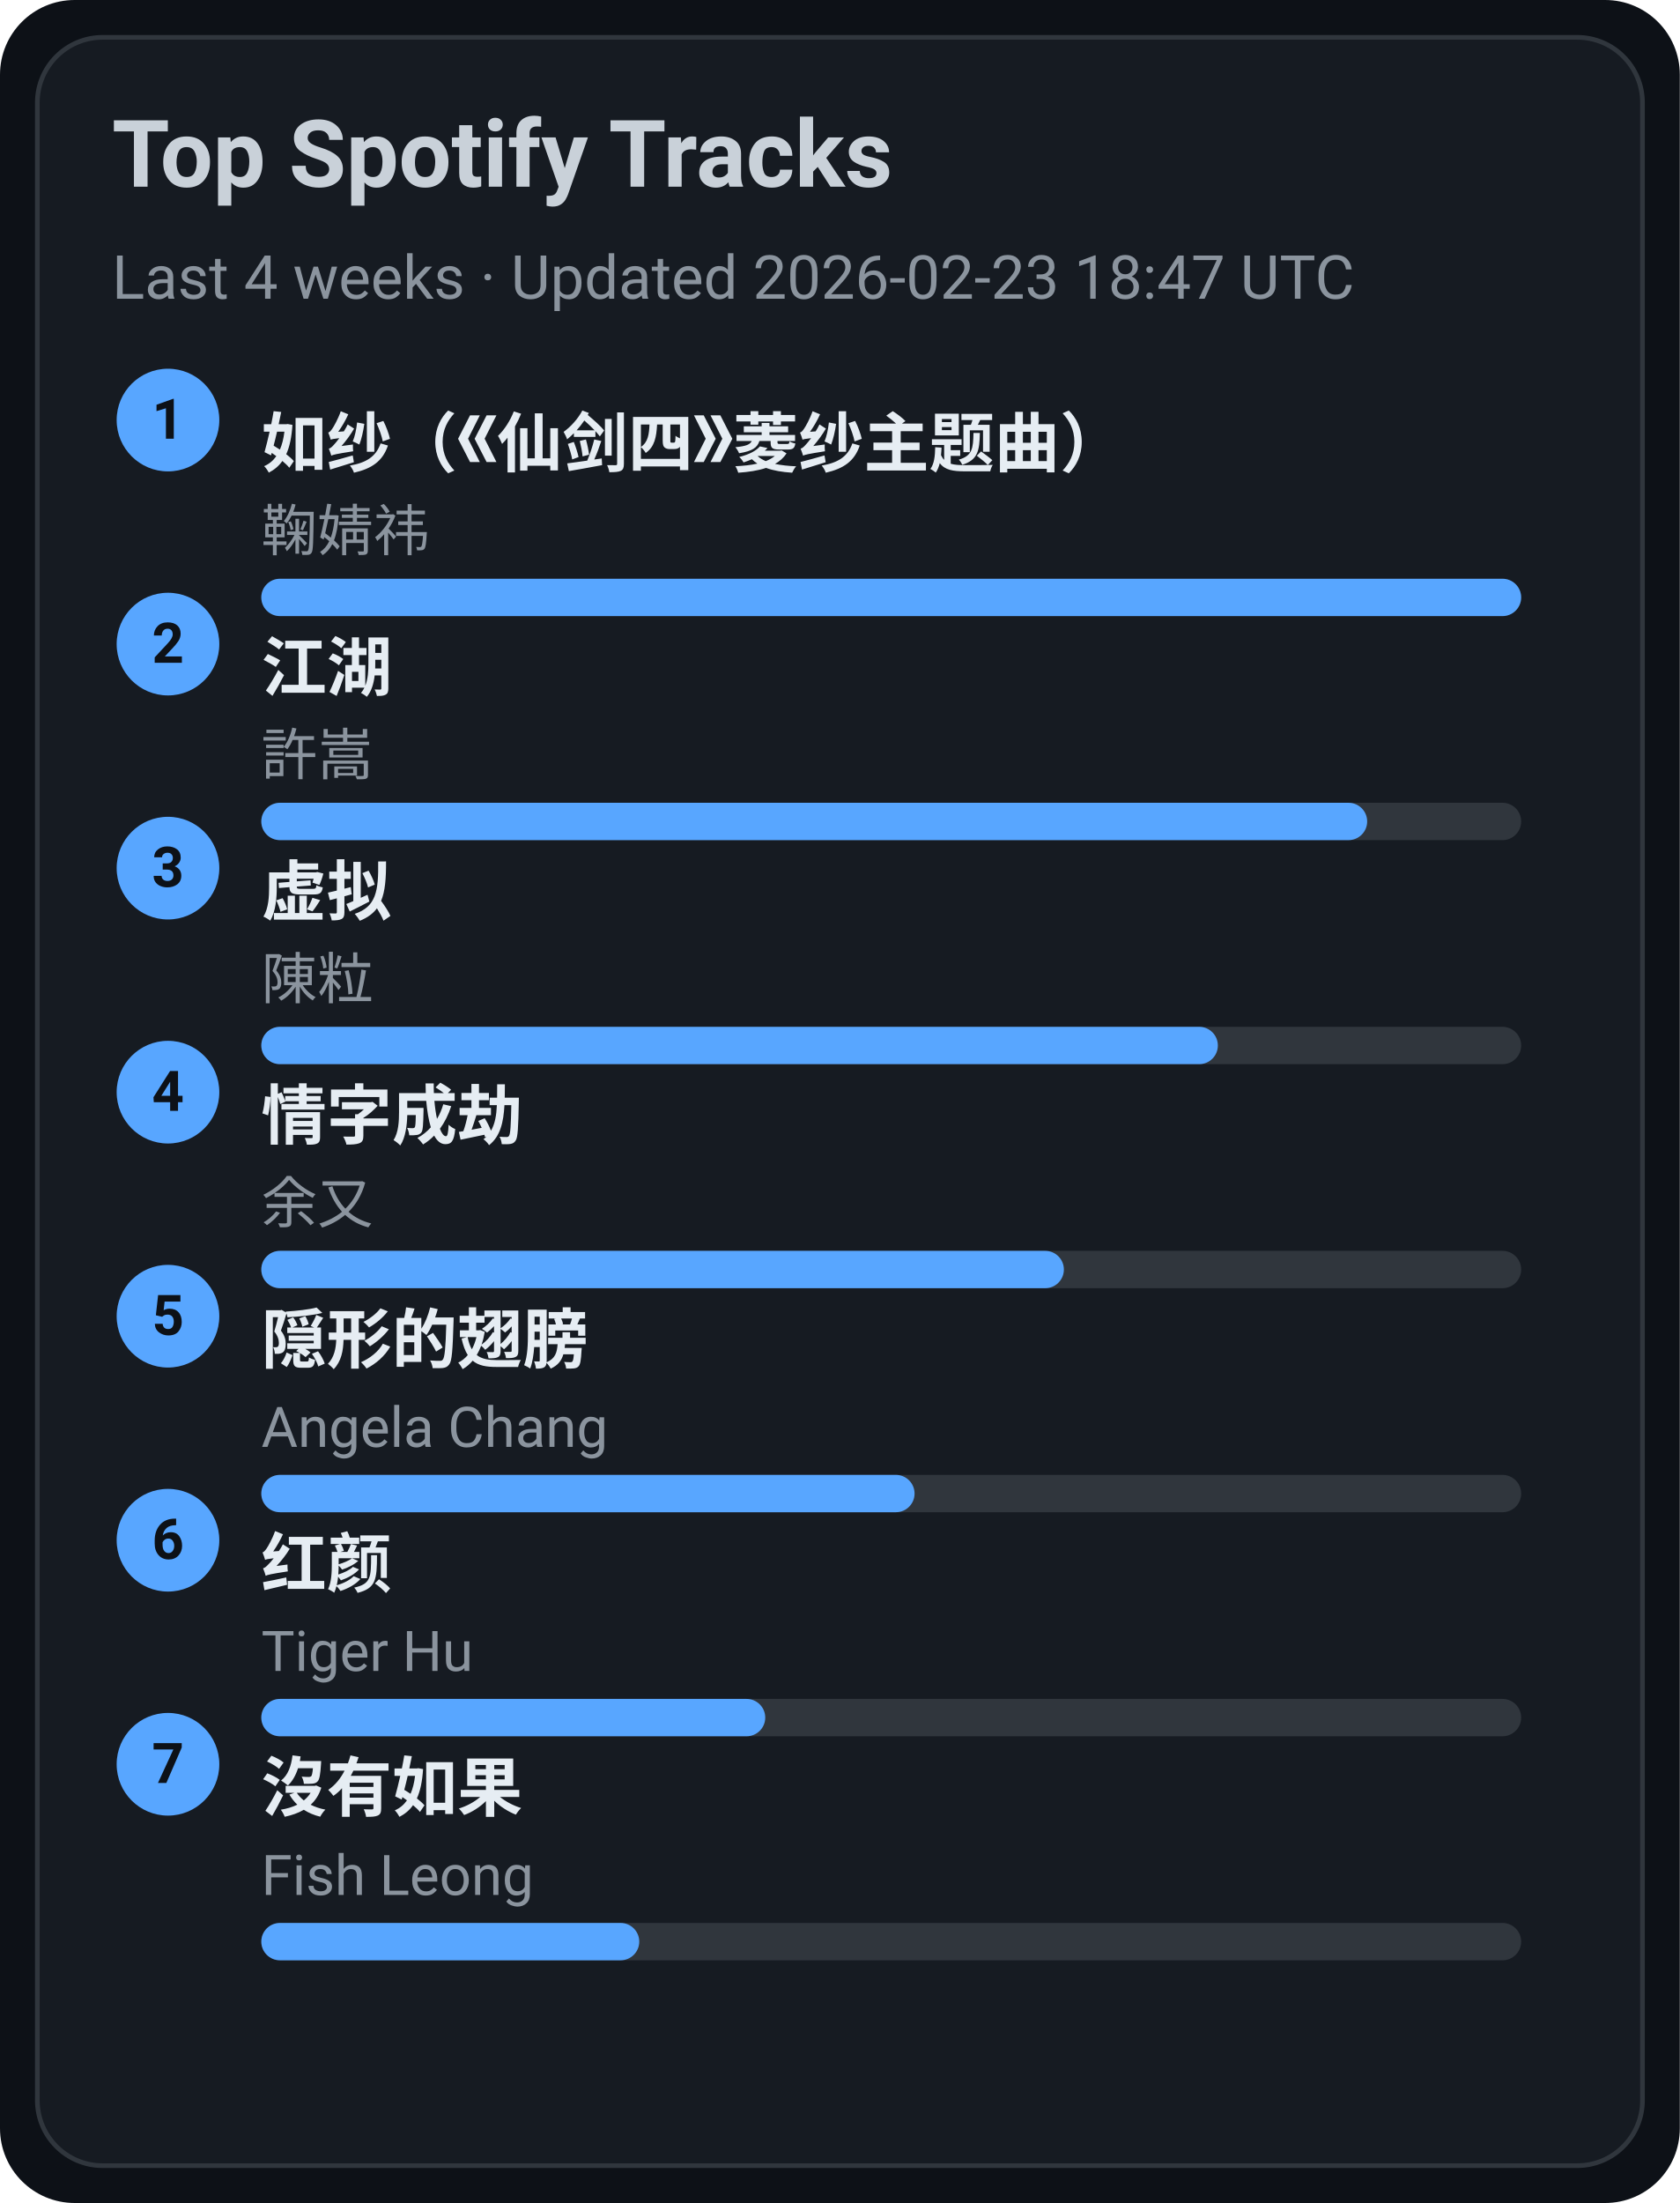
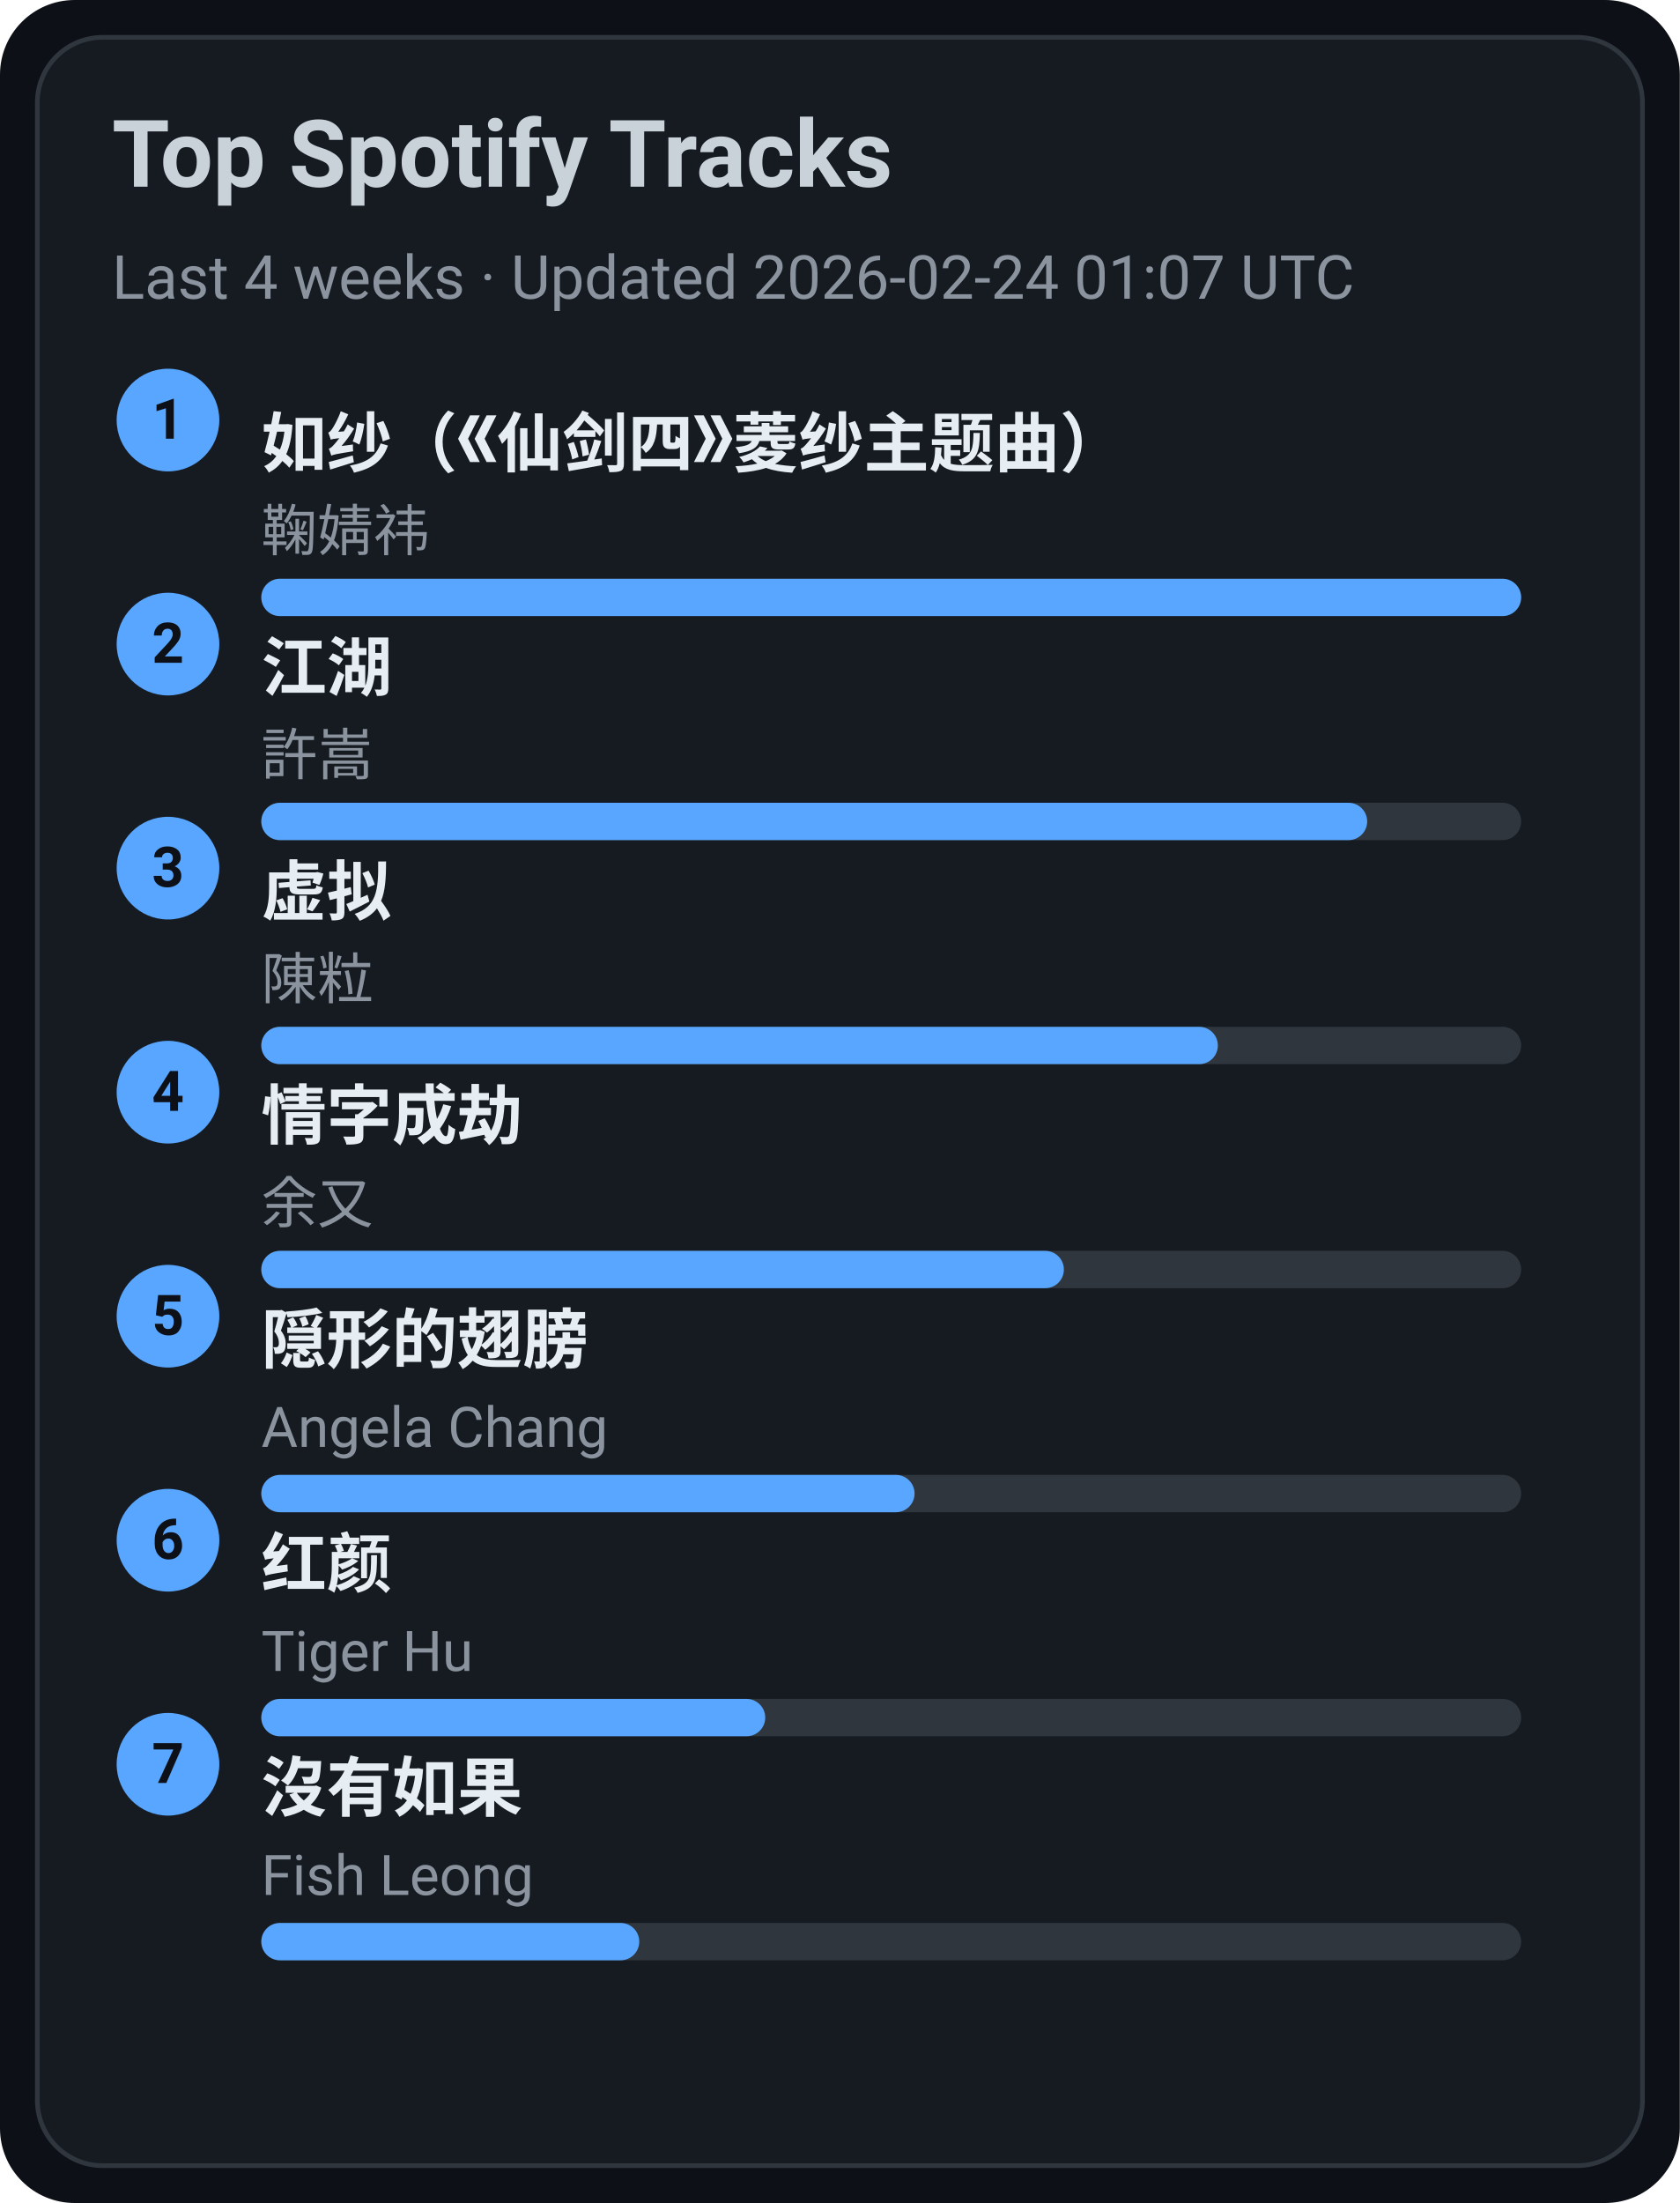
<svg xmlns="http://www.w3.org/2000/svg" width="360" height="472" viewBox="0 0 360 472">
  <style>text{font-family:-apple-system,BlinkMacSystemFont,Segoe UI,Roboto,Ubuntu,Helvetica Neue,Arial,Noto Sans,sans-serif}</style>
  <rect width="360" height="472" rx="16" fill="#0d1117" />
  <rect x="8" y="8" width="344" height="456" rx="14" fill="#161b22" stroke="#30363d" />
  <text x="24" y="40" font-size="20" fill="#c9d1d9" font-weight="600">Top Spotify Tracks</text>
-   <text x="24" y="64" font-size="13" fill="#8b949e">Last 4 weeks · Updated 2026-02-23 18:47 UTC</text>
+   <text x="24" y="64" font-size="13" fill="#8b949e">Last 4 weeks · Updated 2026-02-24 01:07 UTC</text>
  <circle cx="36" cy="90" r="11" fill="#58a6ff" />
  <text x="36" y="94" text-anchor="middle" font-size="12" fill="#0d1117" font-weight="700">1</text>
  <a href="https://open.spotify.com/track/69FUNgvEVkNbHq43lgvdme" target="_blank" rel="noopener noreferrer">
    <text x="56" y="100" font-size="14" fill="#e6edf3" font-weight="600">如纱（《仙剑四》菱纱主题曲）</text>
  </a>
  <text x="56" y="118" font-size="12" fill="#8b949e">鞠婧祎</text>
  <rect x="56" y="124" width="270" height="8" rx="4" fill="#30363d" />
  <rect x="56" y="124" width="270" height="8" rx="4" fill="#58a6ff" />
  <circle cx="36" cy="138" r="11" fill="#58a6ff" />
  <text x="36" y="142" text-anchor="middle" font-size="12" fill="#0d1117" font-weight="700">2</text>
  <a href="https://open.spotify.com/track/03PCdwqajii1xgp7WIozzC" target="_blank" rel="noopener noreferrer">
    <text x="56" y="148" font-size="14" fill="#e6edf3" font-weight="600">江湖</text>
  </a>
  <text x="56" y="166" font-size="12" fill="#8b949e">許嵩</text>
  <rect x="56" y="172" width="270" height="8" rx="4" fill="#30363d" />
  <rect x="56" y="172" width="237" height="8" rx="4" fill="#58a6ff" />
  <circle cx="36" cy="186" r="11" fill="#58a6ff" />
  <text x="36" y="190" text-anchor="middle" font-size="12" fill="#0d1117" font-weight="700">3</text>
  <a href="https://open.spotify.com/track/5l9sg05BhpfsdLfRvjGsAf" target="_blank" rel="noopener noreferrer">
    <text x="56" y="196" font-size="14" fill="#e6edf3" font-weight="600">虚拟</text>
  </a>
  <text x="56" y="214" font-size="12" fill="#8b949e">陳粒</text>
  <rect x="56" y="220" width="270" height="8" rx="4" fill="#30363d" />
  <rect x="56" y="220" width="205" height="8" rx="4" fill="#58a6ff" />
  <circle cx="36" cy="234" r="11" fill="#58a6ff" />
  <text x="36" y="238" text-anchor="middle" font-size="12" fill="#0d1117" font-weight="700">4</text>
  <a href="https://open.spotify.com/track/6PLof7Z5mvbp9im83J4m3m" target="_blank" rel="noopener noreferrer">
    <text x="56" y="244" font-size="14" fill="#e6edf3" font-weight="600">情字成劫</text>
  </a>
  <text x="56" y="262" font-size="12" fill="#8b949e">余又</text>
  <rect x="56" y="268" width="270" height="8" rx="4" fill="#30363d" />
  <rect x="56" y="268" width="172" height="8" rx="4" fill="#58a6ff" />
  <circle cx="36" cy="282" r="11" fill="#58a6ff" />
  <text x="36" y="286" text-anchor="middle" font-size="12" fill="#0d1117" font-weight="700">5</text>
  <a href="https://open.spotify.com/track/6Tv5ukQ3xK8WHxJgWMM6vM" target="_blank" rel="noopener noreferrer">
    <text x="56" y="292" font-size="14" fill="#e6edf3" font-weight="600">隠形的翅膀</text>
  </a>
  <text x="56" y="310" font-size="12" fill="#8b949e">Angela Chang</text>
  <rect x="56" y="316" width="270" height="8" rx="4" fill="#30363d" />
  <rect x="56" y="316" width="140" height="8" rx="4" fill="#58a6ff" />
  <circle cx="36" cy="330" r="11" fill="#58a6ff" />
  <text x="36" y="334" text-anchor="middle" font-size="12" fill="#0d1117" font-weight="700">6</text>
  <a href="https://open.spotify.com/track/6Q7OE4tvrUOIvIDY2EC5Im" target="_blank" rel="noopener noreferrer">
    <text x="56" y="340" font-size="14" fill="#e6edf3" font-weight="600">红颜</text>
  </a>
  <text x="56" y="358" font-size="12" fill="#8b949e">Tiger Hu</text>
  <rect x="56" y="364" width="270" height="8" rx="4" fill="#30363d" />
  <rect x="56" y="364" width="108" height="8" rx="4" fill="#58a6ff" />
  <circle cx="36" cy="378" r="11" fill="#58a6ff" />
  <text x="36" y="382" text-anchor="middle" font-size="12" fill="#0d1117" font-weight="700">7</text>
  <a href="https://open.spotify.com/track/1G9MmoUjo5nC5lB7paaG0l" target="_blank" rel="noopener noreferrer">
    <text x="56" y="388" font-size="14" fill="#e6edf3" font-weight="600">沒有如果</text>
  </a>
  <text x="56" y="406" font-size="12" fill="#8b949e">Fish Leong</text>
  <rect x="56" y="412" width="270" height="8" rx="4" fill="#30363d" />
  <rect x="56" y="412" width="81" height="8" rx="4" fill="#58a6ff" />
</svg>
